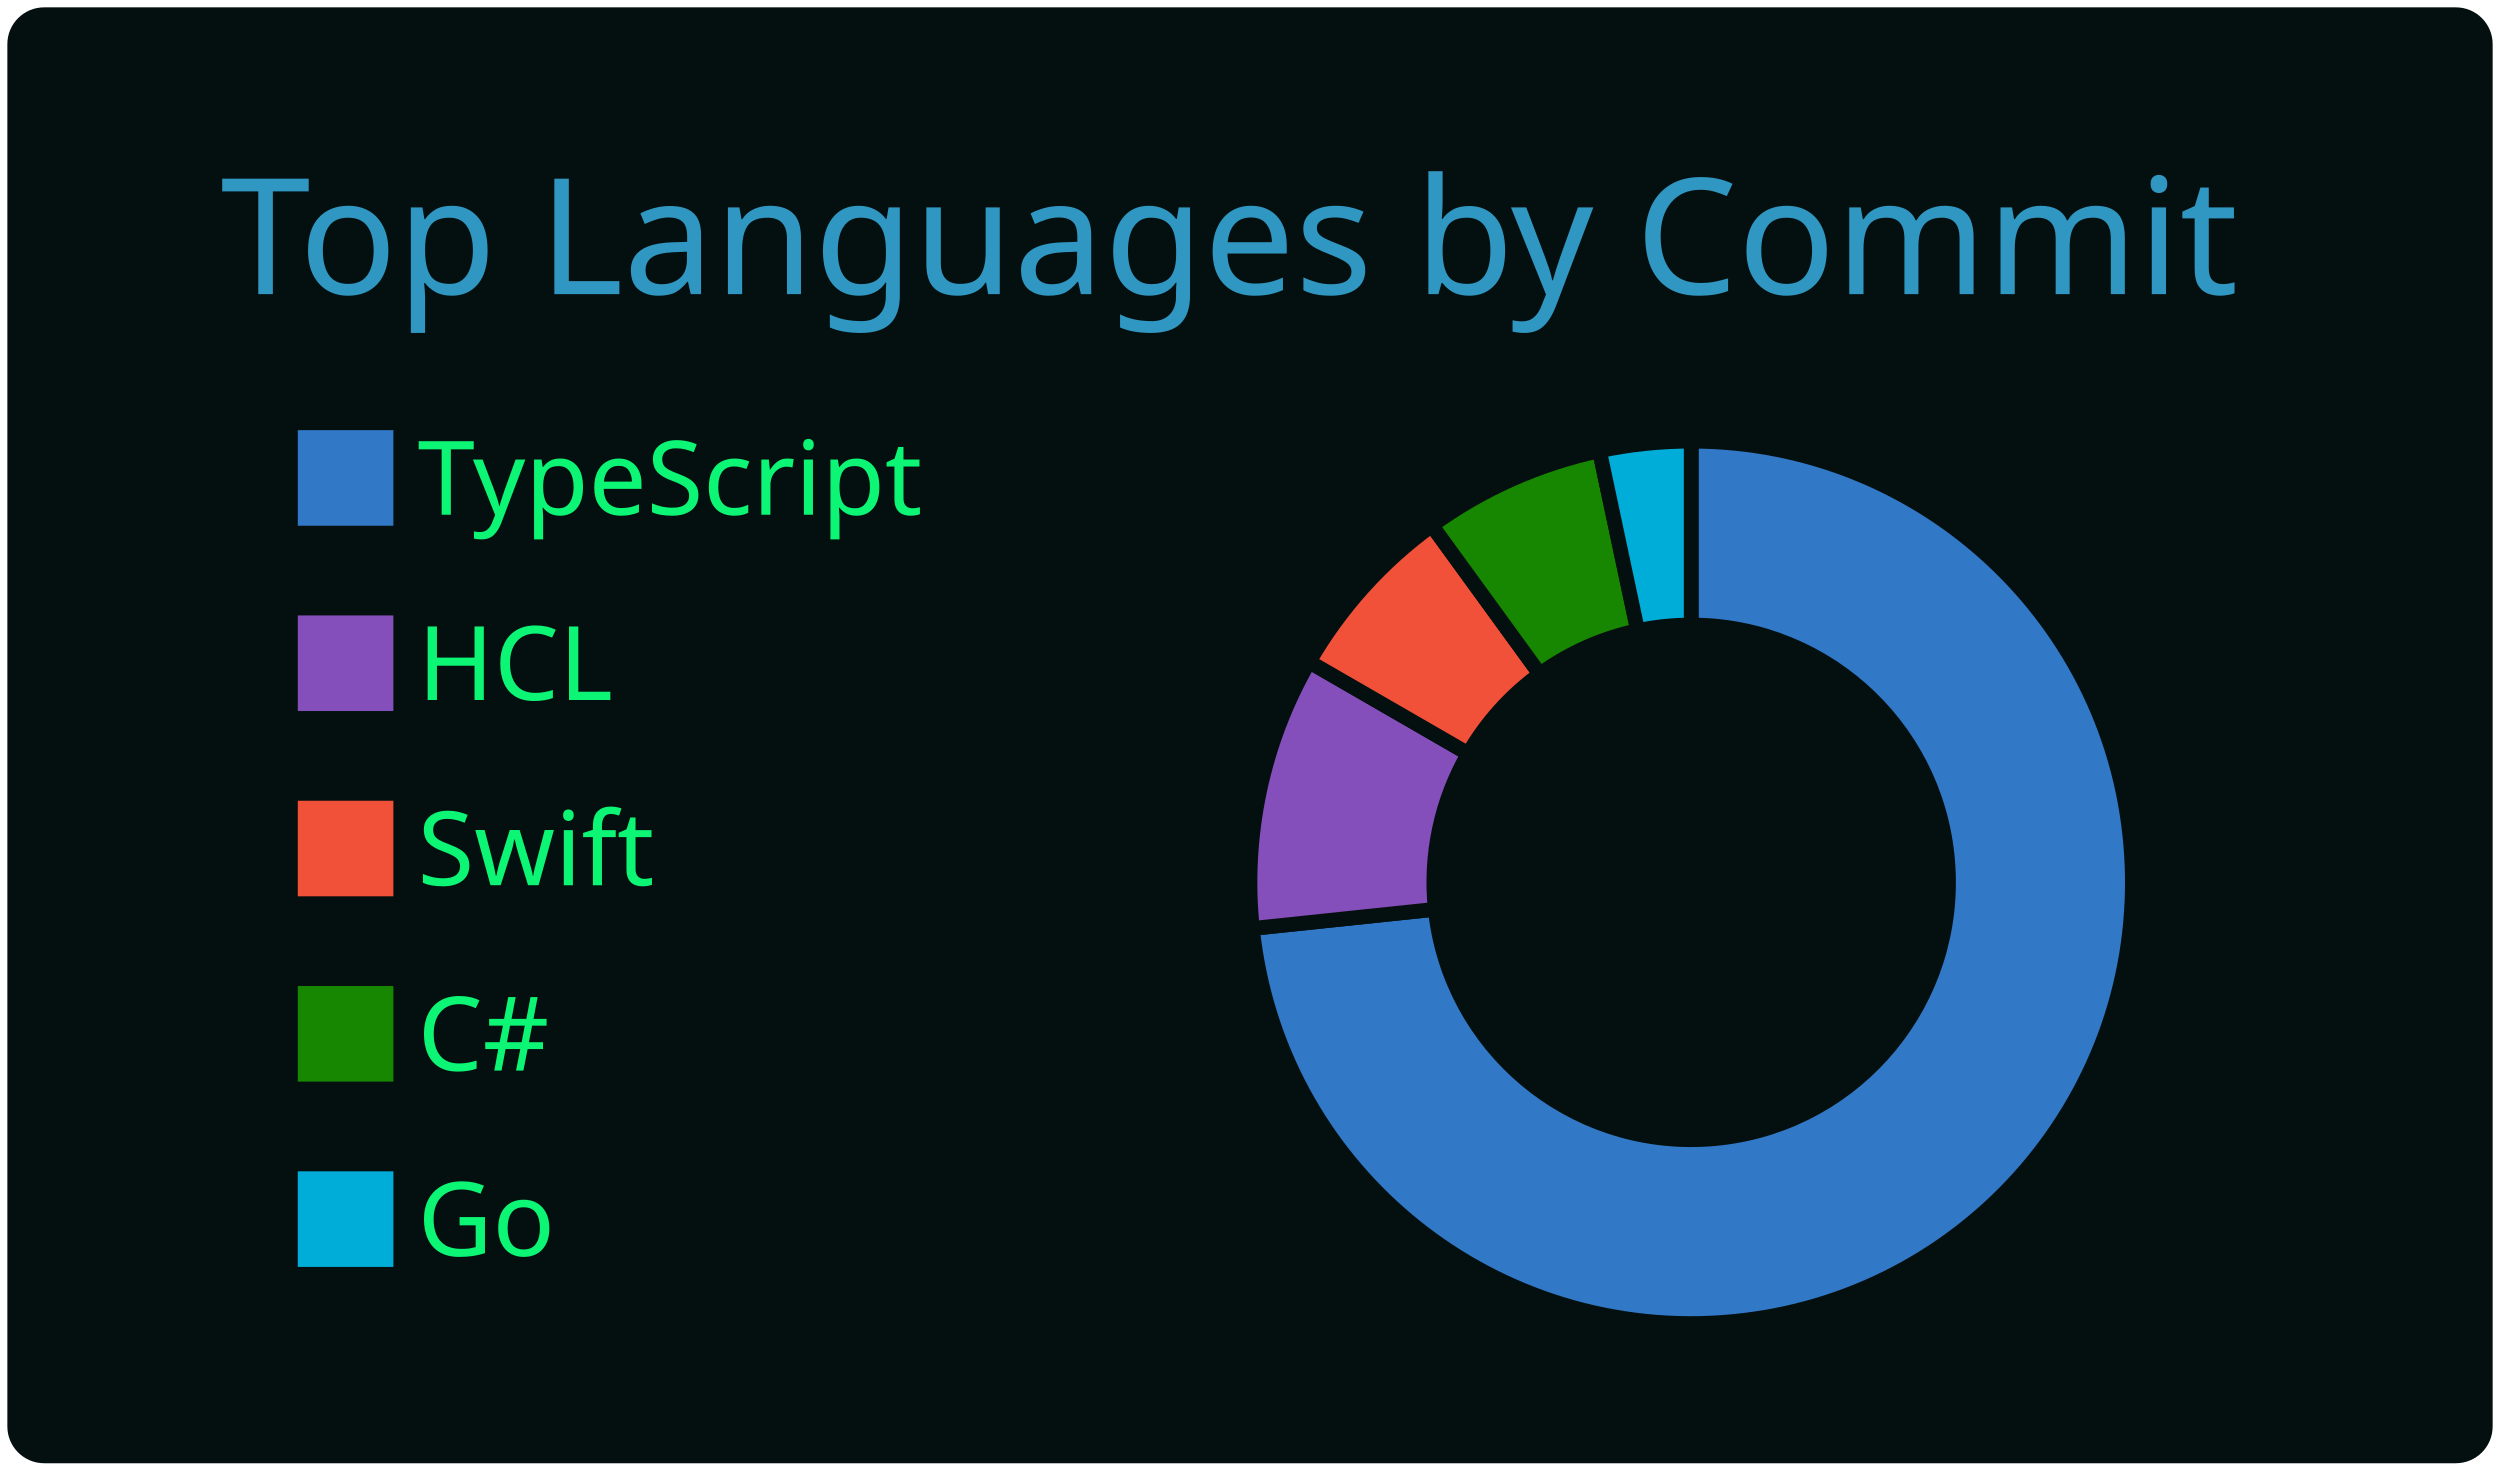
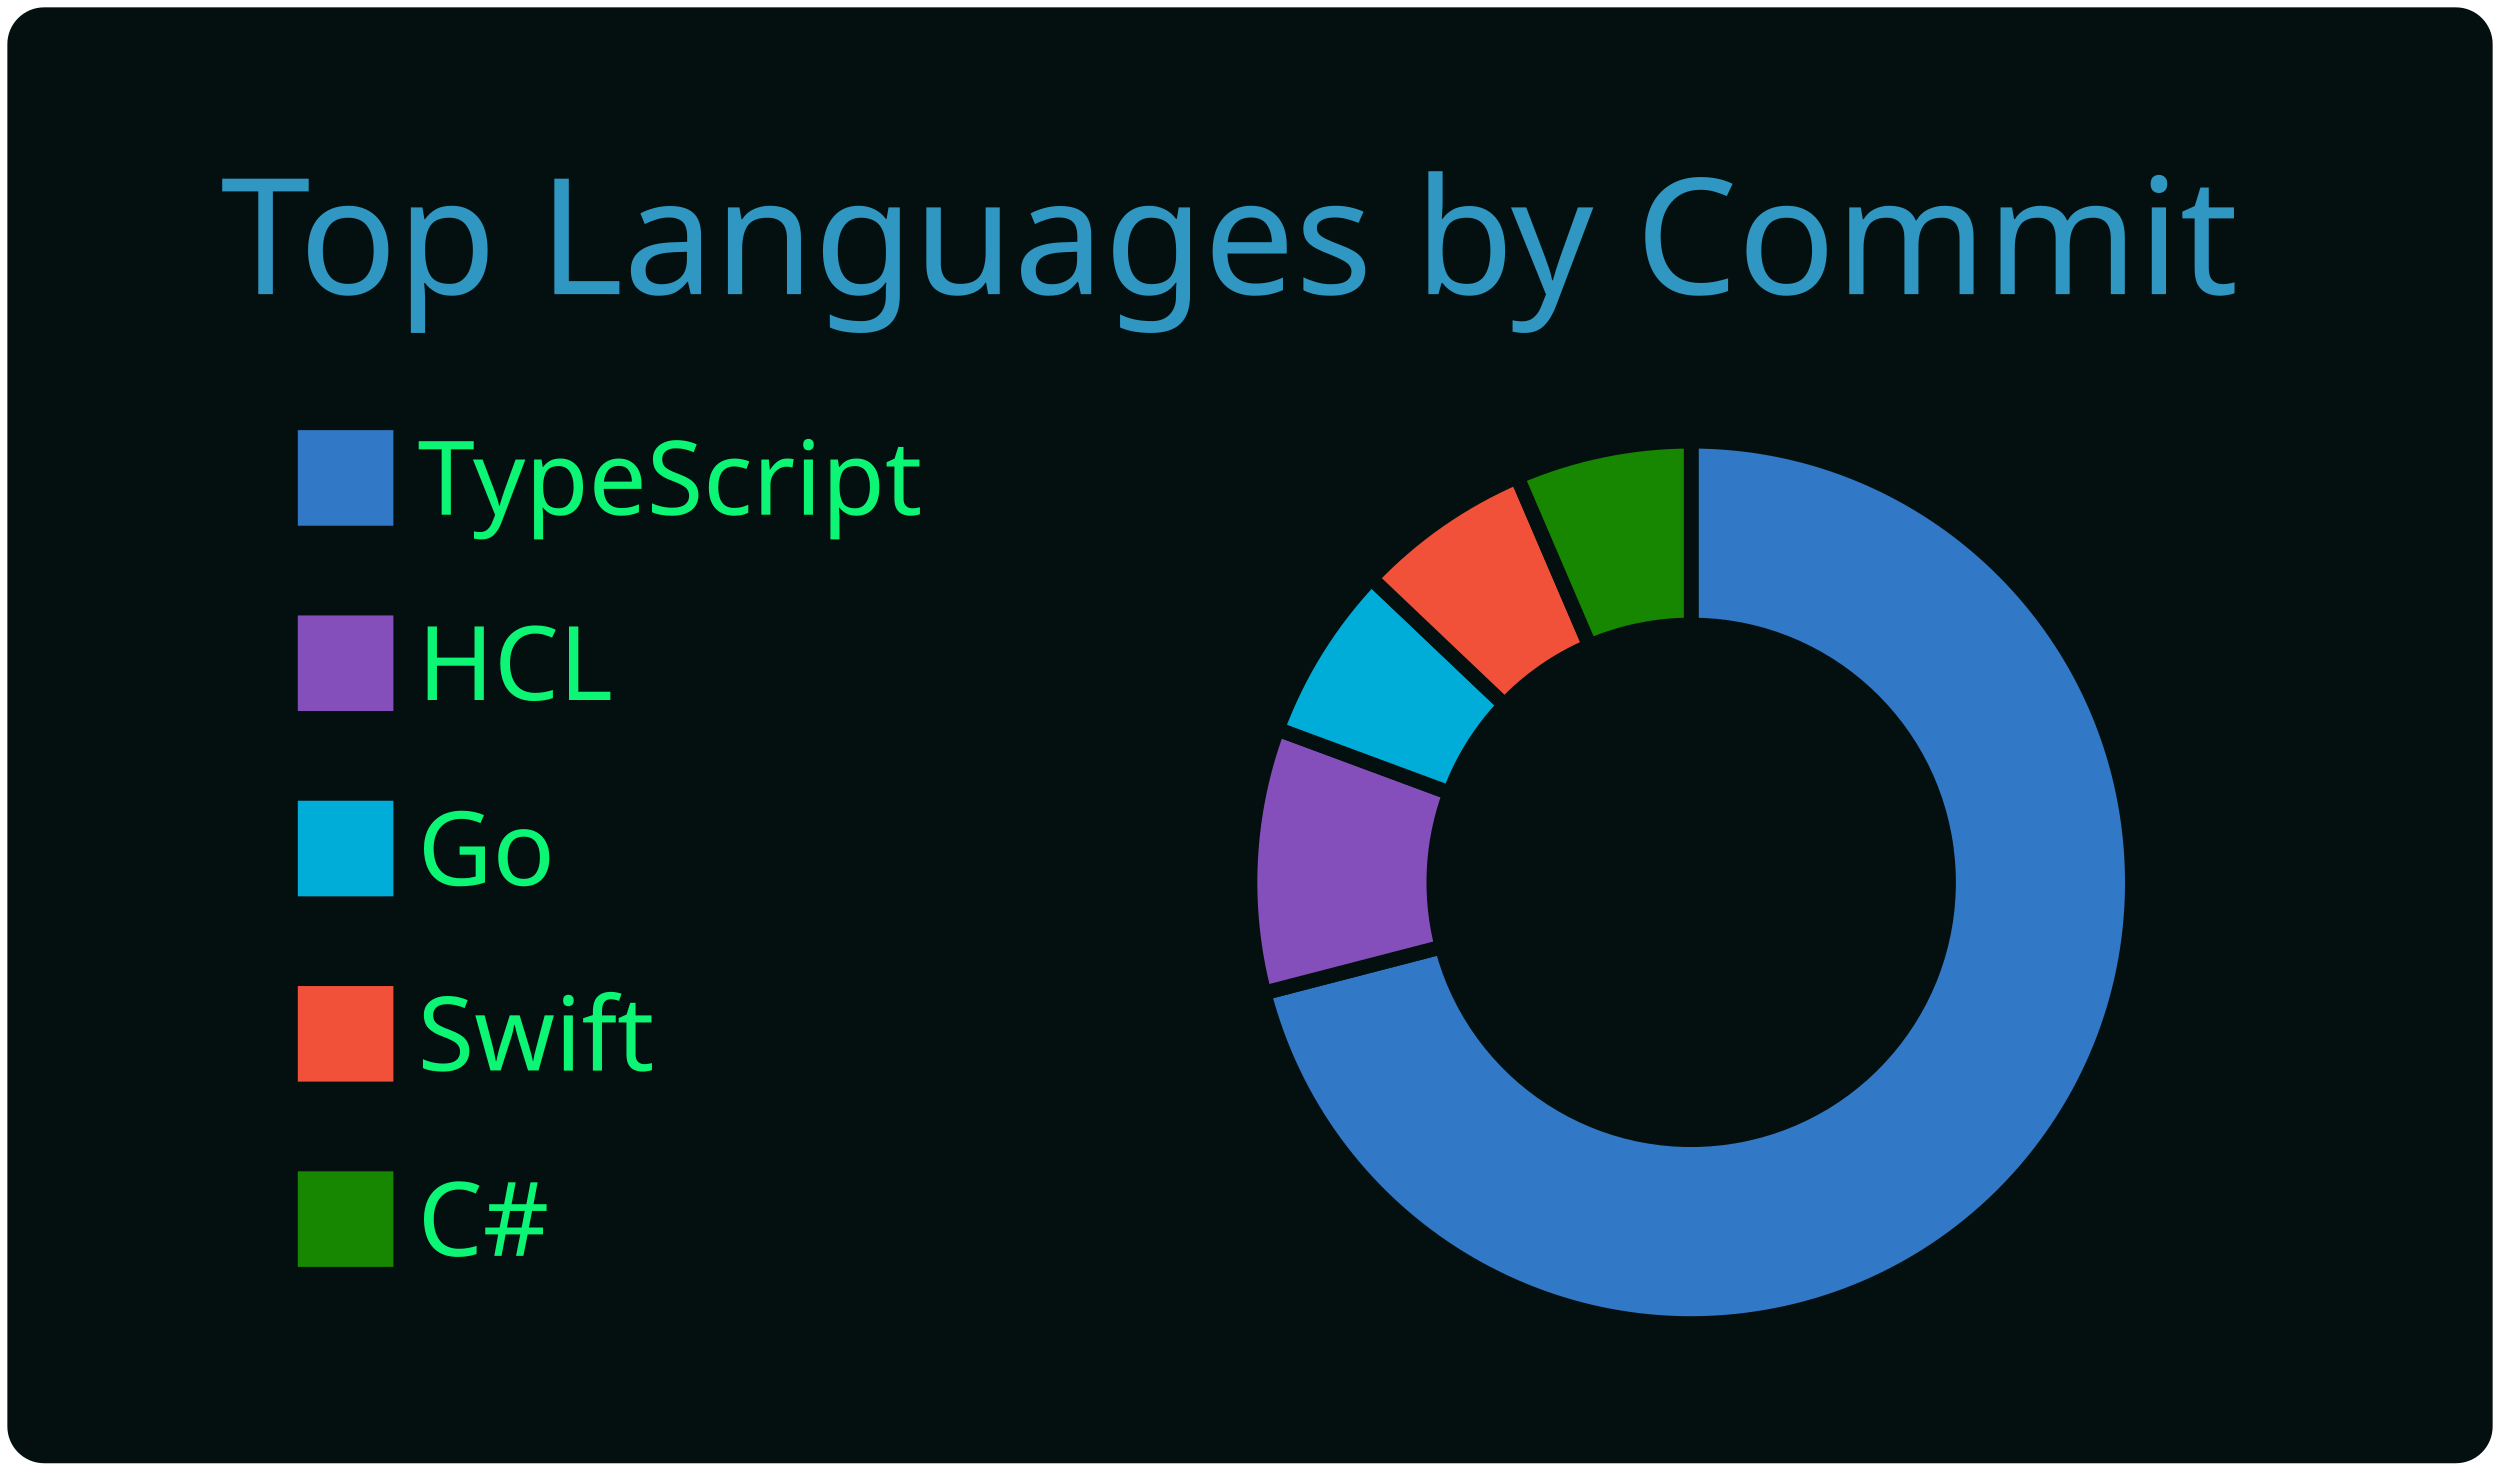
<svg xmlns="http://www.w3.org/2000/svg" width="340" height="200" viewBox="0 0 340 200">
  <style>* {
          font-family: 'Segoe UI', Ubuntu, "Helvetica Neue", Sans-Serif
        }</style>
  <g class="gpsc-root">
    <rect x="1" y="1" rx="5" ry="5" height="99%" width="99.412%" stroke="#000000" stroke-width="1" fill="#040f0f" stroke-opacity="0" />
    <text x="30" y="40" class="gpsc-item" style="--gpsc-i: 0; font-size: 22px; fill: #2f97c1;">Top Languages by Commit</text>
    <g transform="translate(0,40)">
      <g transform="translate(40,0)">
        <rect y="18" width="14" height="14" class="gpsc-item" style="--gpsc-i: 0; stroke-width: 1px;" fill="#3178c6" stroke="#040f0f" />
        <rect y="43.2" width="14" height="14" class="gpsc-item" style="--gpsc-i: 1; stroke-width: 1px;" fill="#844FBA" stroke="#040f0f" />
-         <rect y="68.4" width="14" height="14" class="gpsc-item" style="--gpsc-i: 2; stroke-width: 1px;" fill="#F05138" stroke="#040f0f" />
-         <rect y="93.6" width="14" height="14" class="gpsc-item" style="--gpsc-i: 3; stroke-width: 1px;" fill="#178600" stroke="#040f0f" />
-         <rect y="118.8" width="14" height="14" class="gpsc-item" style="--gpsc-i: 4; stroke-width: 1px;" fill="#00ADD8" stroke="#040f0f" />
+         <rect y="68.4" width="14" height="14" class="gpsc-item" style="--gpsc-i: 2; stroke-width: 1px;" fill="#00ADD8" stroke="#040f0f" />
+         <rect y="93.6" width="14" height="14" class="gpsc-item" style="--gpsc-i: 3; stroke-width: 1px;" fill="#F05138" stroke="#040f0f" />
+         <rect y="118.8" width="14" height="14" class="gpsc-item" style="--gpsc-i: 4; stroke-width: 1px;" fill="#178600" stroke="#040f0f" />
        <text x="16.8" y="30" class="gpsc-item" style="--gpsc-i: 0; fill: #0cf574; font-size: 14px;">TypeScript</text>
        <text x="16.8" y="55.2" class="gpsc-item" style="--gpsc-i: 1; fill: #0cf574; font-size: 14px;">HCL</text>
-         <text x="16.8" y="80.4" class="gpsc-item" style="--gpsc-i: 2; fill: #0cf574; font-size: 14px;">Swift</text>
-         <text x="16.8" y="105.6" class="gpsc-item" style="--gpsc-i: 3; fill: #0cf574; font-size: 14px;">C#</text>
-         <text x="16.8" y="130.8" class="gpsc-item" style="--gpsc-i: 4; fill: #0cf574; font-size: 14px;">Go</text>
+         <text x="16.8" y="80.4" class="gpsc-item" style="--gpsc-i: 2; fill: #0cf574; font-size: 14px;">Go</text>
+         <text x="16.8" y="105.6" class="gpsc-item" style="--gpsc-i: 3; fill: #0cf574; font-size: 14px;">Swift</text>
+         <text x="16.8" y="130.8" class="gpsc-item" style="--gpsc-i: 4; fill: #0cf574; font-size: 14px;">C#</text>
      </g>
      <g transform="translate( 230, 80 )">
        <g class="arc" style="--gpsc-i: 0;">
-           <path d="M3.67394039744206e-15,-60A60,60,0,1,1,-59.671,6.272L-34.808,3.658A35,35,0,1,0,2.1431318985078682e-15,-35Z" style="fill: #3178c6; stroke-width: 2px;" stroke="#040f0f" />
+           <path d="M3.67394039744206e-15,-60A60,60,0,1,1,-58.085,15.039L-33.883,8.773A35,35,0,1,0,2.1431318985078682e-15,-35Z" style="fill: #3178c6; stroke-width: 2px;" stroke="#040f0f" />
        </g>
        <g class="arc" style="--gpsc-i: 1;">
-           <path d="M-59.671,6.272A60,60,0,0,1,-51.962,-30L-30.311,-17.5A35,35,0,0,0,-34.808,3.658Z" style="fill: #844FBA; stroke-width: 2px;" stroke="#040f0f" />
+           <path d="M-58.085,15.039A60,60,0,0,1,-56.265,-20.838L-32.821,-12.156A35,35,0,0,0,-33.883,8.773Z" style="fill: #844FBA; stroke-width: 2px;" stroke="#040f0f" />
        </g>
        <g class="arc" style="--gpsc-i: 2;">
-           <path d="M-51.962,-30A60,60,0,0,1,-35.267,-48.541L-20.572,-28.316A35,35,0,0,0,-30.311,-17.5Z" style="fill: #F05138; stroke-width: 2px;" stroke="#040f0f" />
+           <path d="M-56.265,-20.838A60,60,0,0,1,-43.488,-41.338L-25.368,-24.114A35,35,0,0,0,-32.821,-12.156Z" style="fill: #00ADD8; stroke-width: 2px;" stroke="#040f0f" />
        </g>
        <g class="arc" style="--gpsc-i: 3;">
-           <path d="M-35.267,-48.541A60,60,0,0,1,-12.475,-58.689L-7.277,-34.235A35,35,0,0,0,-20.572,-28.316Z" style="fill: #178600; stroke-width: 2px;" stroke="#040f0f" />
+           <path d="M-43.488,-41.338A60,60,0,0,1,-23.661,-55.137L-13.802,-32.164A35,35,0,0,0,-25.368,-24.114Z" style="fill: #F05138; stroke-width: 2px;" stroke="#040f0f" />
        </g>
        <g class="arc" style="--gpsc-i: 4;">
-           <path d="M-12.475,-58.689A60,60,0,0,1,-6.431252637433369e-14,-60L-3.7515640385027985e-14,-35A35,35,0,0,0,-7.277,-34.235Z" style="fill: #00ADD8; stroke-width: 2px;" stroke="#040f0f" />
+           <path d="M-23.661,-55.137A60,60,0,0,1,-1.1021821192326178e-14,-60L-6.429395695523604e-15,-35A35,35,0,0,0,-13.802,-32.164Z" style="fill: #178600; stroke-width: 2px;" stroke="#040f0f" />
        </g>
      </g>
    </g>
  </g>
</svg>
